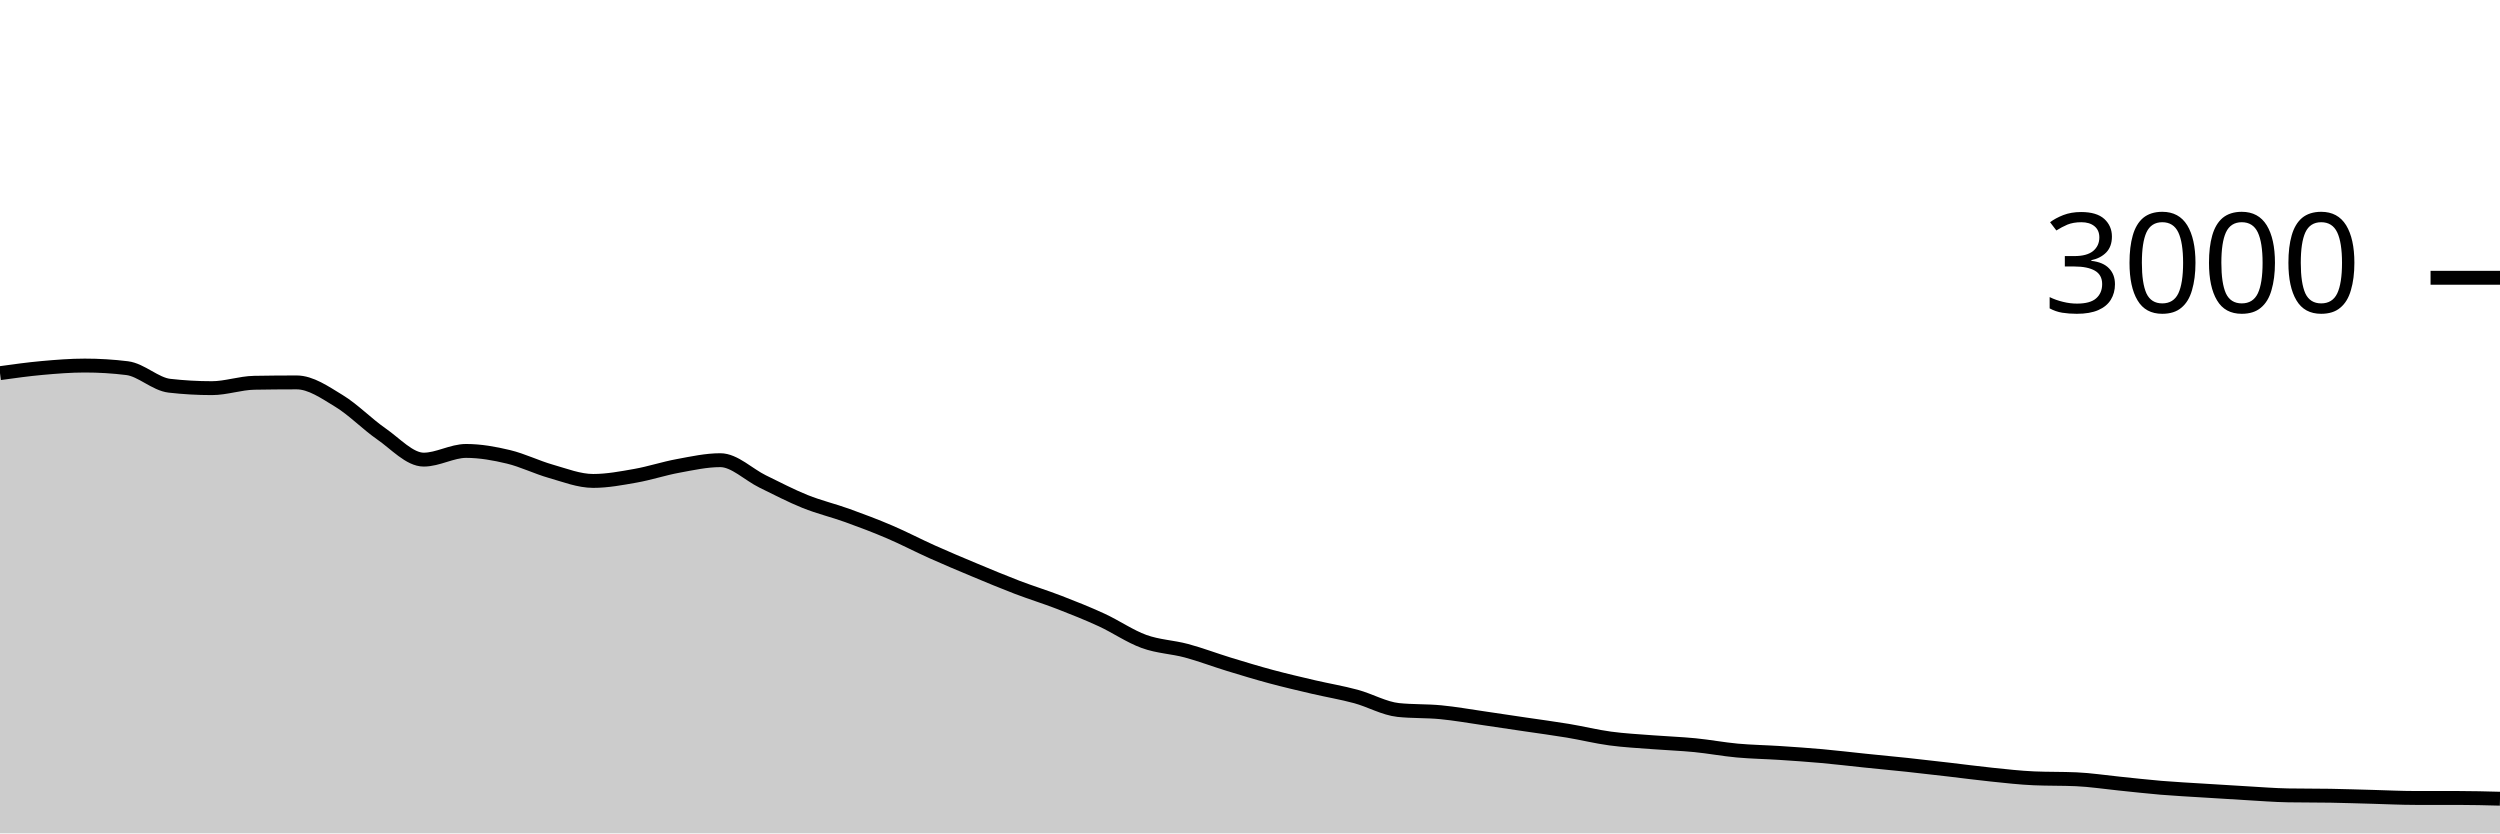
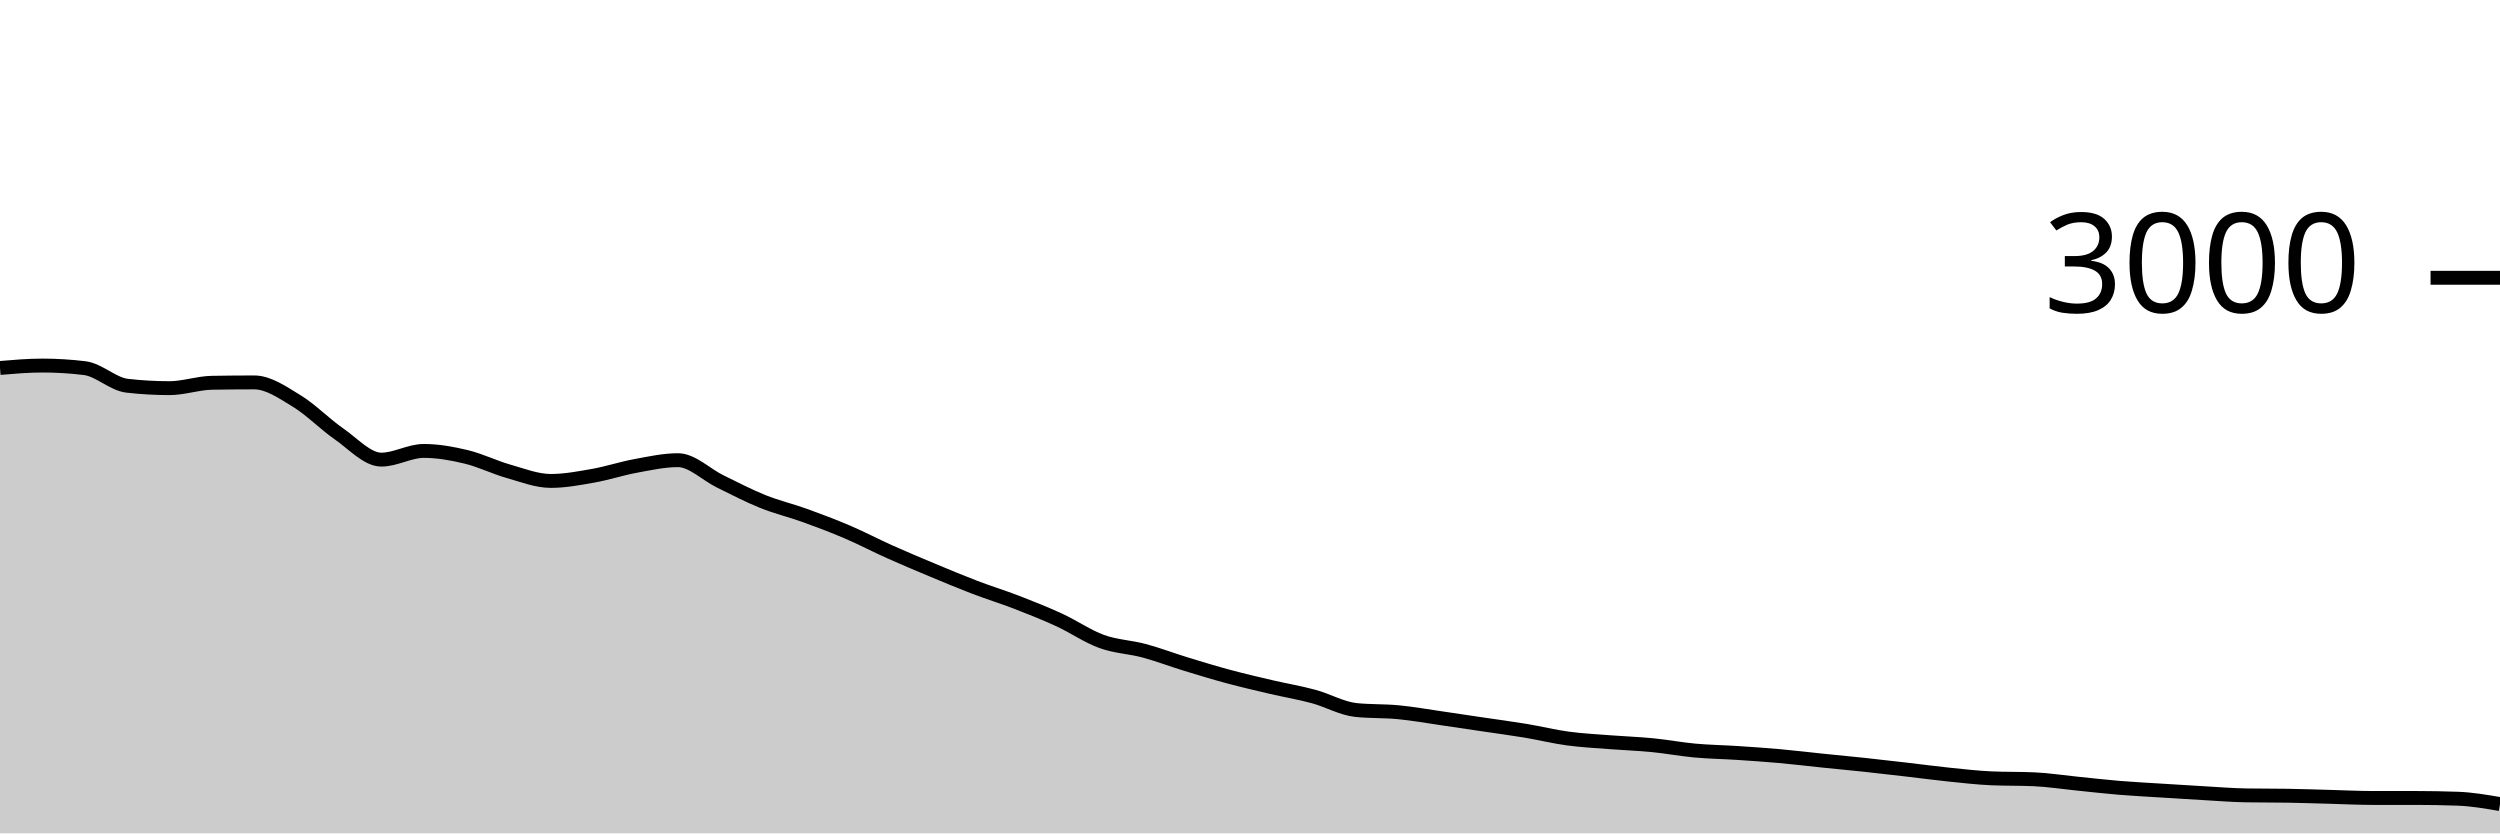
<svg xmlns="http://www.w3.org/2000/svg" viewBox="0 0 180 60">
  <g transform="translate(0,20)">
-     <path class="area" fill="rgba(0, 0, 0, 0.2)" d="M0,6.867C1.017,6.726,2.034,6.584,3.051,6.493C4.068,6.402,5.085,6.32,6.102,6.32C7.119,6.32,8.136,6.382,9.153,6.507C10.169,6.631,11.186,7.658,12.203,7.773C13.22,7.889,14.237,7.947,15.254,7.947C16.271,7.947,17.288,7.578,18.305,7.56C19.322,7.542,20.339,7.533,21.356,7.533C22.373,7.533,23.39,8.249,24.407,8.867C25.424,9.484,26.441,10.536,27.458,11.24C28.475,11.944,29.492,13.093,30.508,13.093C31.525,13.093,32.542,12.467,33.559,12.467C34.576,12.467,35.593,12.649,36.61,12.893C37.627,13.138,38.644,13.644,39.661,13.933C40.678,14.222,41.695,14.627,42.712,14.627C43.729,14.627,44.746,14.433,45.763,14.253C46.78,14.073,47.797,13.733,48.814,13.547C49.831,13.36,50.847,13.133,51.864,13.133C52.881,13.133,53.898,14.171,54.915,14.667C55.932,15.162,56.949,15.698,57.966,16.107C58.983,16.516,60,16.753,61.017,17.12C62.034,17.487,63.051,17.871,64.068,18.307C65.085,18.742,66.102,19.278,67.119,19.733C68.136,20.189,69.153,20.616,70.169,21.04C71.186,21.464,72.203,21.891,73.22,22.28C74.237,22.669,75.254,22.98,76.271,23.373C77.288,23.767,78.305,24.171,79.322,24.64C80.339,25.109,81.356,25.818,82.373,26.187C83.39,26.556,84.407,26.58,85.424,26.853C86.441,27.127,87.458,27.516,88.475,27.827C89.492,28.138,90.508,28.447,91.525,28.72C92.542,28.993,93.559,29.229,94.576,29.467C95.593,29.704,96.61,29.871,97.627,30.147C98.644,30.422,99.661,31.013,100.678,31.12C101.695,31.227,102.712,31.182,103.729,31.28C104.746,31.378,105.763,31.56,106.78,31.707C107.797,31.853,108.814,32.009,109.831,32.16C110.847,32.311,111.864,32.444,112.881,32.613C113.898,32.782,114.915,33.036,115.932,33.173C116.949,33.311,117.966,33.36,118.983,33.44C120,33.52,121.017,33.553,122.034,33.653C123.051,33.753,124.068,33.947,125.085,34.04C126.102,34.133,127.119,34.147,128.136,34.213C129.153,34.28,130.169,34.349,131.186,34.44C132.203,34.531,133.22,34.656,134.237,34.76C135.254,34.864,136.271,34.958,137.288,35.067C138.305,35.176,139.322,35.296,140.339,35.413C141.356,35.531,142.373,35.669,143.39,35.773C144.407,35.878,145.424,35.996,146.441,36.04C147.458,36.084,148.475,36.062,149.492,36.107C150.508,36.151,151.525,36.311,152.542,36.413C153.559,36.516,154.576,36.636,155.593,36.72C156.61,36.804,157.627,36.856,158.644,36.92C159.661,36.984,160.678,37.049,161.695,37.107C162.712,37.164,163.729,37.249,164.746,37.267C165.763,37.284,166.78,37.276,167.797,37.293C168.814,37.311,169.831,37.347,170.847,37.373C171.864,37.4,172.881,37.453,173.898,37.453C174.915,37.453,175.932,37.453,176.949,37.453C177.966,37.453,178.983,37.48,180,37.507L180,40C178.983,40,177.966,40,176.949,40C175.932,40,174.915,40,173.898,40C172.881,40,171.864,40,170.847,40C169.831,40,168.814,40,167.797,40C166.78,40,165.763,40,164.746,40C163.729,40,162.712,40,161.695,40C160.678,40,159.661,40,158.644,40C157.627,40,156.61,40,155.593,40C154.576,40,153.559,40,152.542,40C151.525,40,150.508,40,149.492,40C148.475,40,147.458,40,146.441,40C145.424,40,144.407,40,143.39,40C142.373,40,141.356,40,140.339,40C139.322,40,138.305,40,137.288,40C136.271,40,135.254,40,134.237,40C133.22,40,132.203,40,131.186,40C130.169,40,129.153,40,128.136,40C127.119,40,126.102,40,125.085,40C124.068,40,123.051,40,122.034,40C121.017,40,120,40,118.983,40C117.966,40,116.949,40,115.932,40C114.915,40,113.898,40,112.881,40C111.864,40,110.847,40,109.831,40C108.814,40,107.797,40,106.78,40C105.763,40,104.746,40,103.729,40C102.712,40,101.695,40,100.678,40C99.661,40,98.644,40,97.627,40C96.61,40,95.593,40,94.576,40C93.559,40,92.542,40,91.525,40C90.508,40,89.492,40,88.475,40C87.458,40,86.441,40,85.424,40C84.407,40,83.39,40,82.373,40C81.356,40,80.339,40,79.322,40C78.305,40,77.288,40,76.271,40C75.254,40,74.237,40,73.22,40C72.203,40,71.186,40,70.169,40C69.153,40,68.136,40,67.119,40C66.102,40,65.085,40,64.068,40C63.051,40,62.034,40,61.017,40C60,40,58.983,40,57.966,40C56.949,40,55.932,40,54.915,40C53.898,40,52.881,40,51.864,40C50.847,40,49.831,40,48.814,40C47.797,40,46.78,40,45.763,40C44.746,40,43.729,40,42.712,40C41.695,40,40.678,40,39.661,40C38.644,40,37.627,40,36.61,40C35.593,40,34.576,40,33.559,40C32.542,40,31.525,40,30.508,40C29.492,40,28.475,40,27.458,40C26.441,40,25.424,40,24.407,40C23.39,40,22.373,40,21.356,40C20.339,40,19.322,40,18.305,40C17.288,40,16.271,40,15.254,40C14.237,40,13.22,40,12.203,40C11.186,40,10.169,40,9.153,40C8.136,40,7.119,40,6.102,40C5.085,40,4.068,40,3.051,40C2.034,40,1.017,40,0,40Z" />
-     <path class="line" stroke="black" fill="none" d="M0,6.867C1.017,6.726,2.034,6.584,3.051,6.493C4.068,6.402,5.085,6.32,6.102,6.32C7.119,6.32,8.136,6.382,9.153,6.507C10.169,6.631,11.186,7.658,12.203,7.773C13.22,7.889,14.237,7.947,15.254,7.947C16.271,7.947,17.288,7.578,18.305,7.56C19.322,7.542,20.339,7.533,21.356,7.533C22.373,7.533,23.39,8.249,24.407,8.867C25.424,9.484,26.441,10.536,27.458,11.24C28.475,11.944,29.492,13.093,30.508,13.093C31.525,13.093,32.542,12.467,33.559,12.467C34.576,12.467,35.593,12.649,36.61,12.893C37.627,13.138,38.644,13.644,39.661,13.933C40.678,14.222,41.695,14.627,42.712,14.627C43.729,14.627,44.746,14.433,45.763,14.253C46.78,14.073,47.797,13.733,48.814,13.547C49.831,13.36,50.847,13.133,51.864,13.133C52.881,13.133,53.898,14.171,54.915,14.667C55.932,15.162,56.949,15.698,57.966,16.107C58.983,16.516,60,16.753,61.017,17.12C62.034,17.487,63.051,17.871,64.068,18.307C65.085,18.742,66.102,19.278,67.119,19.733C68.136,20.189,69.153,20.616,70.169,21.04C71.186,21.464,72.203,21.891,73.22,22.28C74.237,22.669,75.254,22.98,76.271,23.373C77.288,23.767,78.305,24.171,79.322,24.64C80.339,25.109,81.356,25.818,82.373,26.187C83.39,26.556,84.407,26.58,85.424,26.853C86.441,27.127,87.458,27.516,88.475,27.827C89.492,28.138,90.508,28.447,91.525,28.72C92.542,28.993,93.559,29.229,94.576,29.467C95.593,29.704,96.61,29.871,97.627,30.147C98.644,30.422,99.661,31.013,100.678,31.12C101.695,31.227,102.712,31.182,103.729,31.28C104.746,31.378,105.763,31.56,106.78,31.707C107.797,31.853,108.814,32.009,109.831,32.16C110.847,32.311,111.864,32.444,112.881,32.613C113.898,32.782,114.915,33.036,115.932,33.173C116.949,33.311,117.966,33.36,118.983,33.44C120,33.52,121.017,33.553,122.034,33.653C123.051,33.753,124.068,33.947,125.085,34.04C126.102,34.133,127.119,34.147,128.136,34.213C129.153,34.28,130.169,34.349,131.186,34.44C132.203,34.531,133.22,34.656,134.237,34.76C135.254,34.864,136.271,34.958,137.288,35.067C138.305,35.176,139.322,35.296,140.339,35.413C141.356,35.531,142.373,35.669,143.39,35.773C144.407,35.878,145.424,35.996,146.441,36.04C147.458,36.084,148.475,36.062,149.492,36.107C150.508,36.151,151.525,36.311,152.542,36.413C153.559,36.516,154.576,36.636,155.593,36.72C156.61,36.804,157.627,36.856,158.644,36.92C159.661,36.984,160.678,37.049,161.695,37.107C162.712,37.164,163.729,37.249,164.746,37.267C165.763,37.284,166.78,37.276,167.797,37.293C168.814,37.311,169.831,37.347,170.847,37.373C171.864,37.4,172.881,37.453,173.898,37.453C174.915,37.453,175.932,37.453,176.949,37.453C177.966,37.453,178.983,37.48,180,37.507" />
+     <path class="area" fill="rgba(0, 0, 0, 0.2)" d="M0,6.493C1.017,6.407,2.034,6.32,3.051,6.32C4.068,6.32,5.085,6.382,6.102,6.507C7.119,6.631,8.136,7.658,9.153,7.773C10.169,7.889,11.186,7.947,12.203,7.947C13.22,7.947,14.237,7.578,15.254,7.56C16.271,7.542,17.288,7.533,18.305,7.533C19.322,7.533,20.339,8.249,21.356,8.867C22.373,9.484,23.39,10.536,24.407,11.24C25.424,11.944,26.441,13.093,27.458,13.093C28.475,13.093,29.492,12.467,30.508,12.467C31.525,12.467,32.542,12.649,33.559,12.893C34.576,13.138,35.593,13.644,36.61,13.933C37.627,14.222,38.644,14.627,39.661,14.627C40.678,14.627,41.695,14.433,42.712,14.253C43.729,14.073,44.746,13.733,45.763,13.547C46.78,13.36,47.797,13.133,48.814,13.133C49.831,13.133,50.847,14.171,51.864,14.667C52.881,15.162,53.898,15.698,54.915,16.107C55.932,16.516,56.949,16.753,57.966,17.12C58.983,17.487,60,17.871,61.017,18.307C62.034,18.742,63.051,19.278,64.068,19.733C65.085,20.189,66.102,20.616,67.119,21.04C68.136,21.464,69.153,21.891,70.169,22.28C71.186,22.669,72.203,22.98,73.22,23.373C74.237,23.767,75.254,24.171,76.271,24.64C77.288,25.109,78.305,25.818,79.322,26.187C80.339,26.556,81.356,26.58,82.373,26.853C83.39,27.127,84.407,27.516,85.424,27.827C86.441,28.138,87.458,28.447,88.475,28.72C89.492,28.993,90.508,29.229,91.525,29.467C92.542,29.704,93.559,29.871,94.576,30.147C95.593,30.422,96.61,31.013,97.627,31.12C98.644,31.227,99.661,31.182,100.678,31.28C101.695,31.378,102.712,31.56,103.729,31.707C104.746,31.853,105.763,32.009,106.78,32.16C107.797,32.311,108.814,32.444,109.831,32.613C110.847,32.782,111.864,33.036,112.881,33.173C113.898,33.311,114.915,33.36,115.932,33.44C116.949,33.52,117.966,33.553,118.983,33.653C120,33.753,121.017,33.947,122.034,34.04C123.051,34.133,124.068,34.147,125.085,34.213C126.102,34.28,127.119,34.349,128.136,34.44C129.153,34.531,130.169,34.656,131.186,34.76C132.203,34.864,133.22,34.958,134.237,35.067C135.254,35.176,136.271,35.296,137.288,35.413C138.305,35.531,139.322,35.669,140.339,35.773C141.356,35.878,142.373,35.996,143.39,36.04C144.407,36.084,145.424,36.062,146.441,36.107C147.458,36.151,148.475,36.311,149.492,36.413C150.508,36.516,151.525,36.636,152.542,36.72C153.559,36.804,154.576,36.856,155.593,36.92C156.61,36.984,157.627,37.049,158.644,37.107C159.661,37.164,160.678,37.249,161.695,37.267C162.712,37.284,163.729,37.276,164.746,37.293C165.763,37.311,166.78,37.347,167.797,37.373C168.814,37.4,169.831,37.453,170.847,37.453C171.864,37.453,172.881,37.453,173.898,37.453C174.915,37.453,175.932,37.471,176.949,37.507C177.966,37.542,178.983,37.718,180,37.893L180,40C178.983,40,177.966,40,176.949,40C175.932,40,174.915,40,173.898,40C172.881,40,171.864,40,170.847,40C169.831,40,168.814,40,167.797,40C166.78,40,165.763,40,164.746,40C163.729,40,162.712,40,161.695,40C160.678,40,159.661,40,158.644,40C157.627,40,156.61,40,155.593,40C154.576,40,153.559,40,152.542,40C151.525,40,150.508,40,149.492,40C148.475,40,147.458,40,146.441,40C145.424,40,144.407,40,143.39,40C142.373,40,141.356,40,140.339,40C139.322,40,138.305,40,137.288,40C136.271,40,135.254,40,134.237,40C133.22,40,132.203,40,131.186,40C130.169,40,129.153,40,128.136,40C127.119,40,126.102,40,125.085,40C124.068,40,123.051,40,122.034,40C121.017,40,120,40,118.983,40C117.966,40,116.949,40,115.932,40C114.915,40,113.898,40,112.881,40C111.864,40,110.847,40,109.831,40C108.814,40,107.797,40,106.78,40C105.763,40,104.746,40,103.729,40C102.712,40,101.695,40,100.678,40C99.661,40,98.644,40,97.627,40C96.61,40,95.593,40,94.576,40C93.559,40,92.542,40,91.525,40C90.508,40,89.492,40,88.475,40C87.458,40,86.441,40,85.424,40C84.407,40,83.39,40,82.373,40C81.356,40,80.339,40,79.322,40C78.305,40,77.288,40,76.271,40C75.254,40,74.237,40,73.22,40C72.203,40,71.186,40,70.169,40C69.153,40,68.136,40,67.119,40C66.102,40,65.085,40,64.068,40C63.051,40,62.034,40,61.017,40C60,40,58.983,40,57.966,40C56.949,40,55.932,40,54.915,40C53.898,40,52.881,40,51.864,40C50.847,40,49.831,40,48.814,40C47.797,40,46.78,40,45.763,40C44.746,40,43.729,40,42.712,40C41.695,40,40.678,40,39.661,40C38.644,40,37.627,40,36.61,40C35.593,40,34.576,40,33.559,40C32.542,40,31.525,40,30.508,40C29.492,40,28.475,40,27.458,40C26.441,40,25.424,40,24.407,40C23.39,40,22.373,40,21.356,40C20.339,40,19.322,40,18.305,40C17.288,40,16.271,40,15.254,40C14.237,40,13.22,40,12.203,40C11.186,40,10.169,40,9.153,40C8.136,40,7.119,40,6.102,40C5.085,40,4.068,40,3.051,40C2.034,40,1.017,40,0,40Z" />
+     <path class="line" stroke="black" fill="none" d="M0,6.493C1.017,6.407,2.034,6.32,3.051,6.32C4.068,6.32,5.085,6.382,6.102,6.507C7.119,6.631,8.136,7.658,9.153,7.773C10.169,7.889,11.186,7.947,12.203,7.947C13.22,7.947,14.237,7.578,15.254,7.56C16.271,7.542,17.288,7.533,18.305,7.533C19.322,7.533,20.339,8.249,21.356,8.867C22.373,9.484,23.39,10.536,24.407,11.24C25.424,11.944,26.441,13.093,27.458,13.093C28.475,13.093,29.492,12.467,30.508,12.467C31.525,12.467,32.542,12.649,33.559,12.893C34.576,13.138,35.593,13.644,36.61,13.933C37.627,14.222,38.644,14.627,39.661,14.627C40.678,14.627,41.695,14.433,42.712,14.253C43.729,14.073,44.746,13.733,45.763,13.547C46.78,13.36,47.797,13.133,48.814,13.133C49.831,13.133,50.847,14.171,51.864,14.667C52.881,15.162,53.898,15.698,54.915,16.107C55.932,16.516,56.949,16.753,57.966,17.12C58.983,17.487,60,17.871,61.017,18.307C62.034,18.742,63.051,19.278,64.068,19.733C65.085,20.189,66.102,20.616,67.119,21.04C68.136,21.464,69.153,21.891,70.169,22.28C71.186,22.669,72.203,22.98,73.22,23.373C74.237,23.767,75.254,24.171,76.271,24.64C77.288,25.109,78.305,25.818,79.322,26.187C80.339,26.556,81.356,26.58,82.373,26.853C83.39,27.127,84.407,27.516,85.424,27.827C86.441,28.138,87.458,28.447,88.475,28.72C89.492,28.993,90.508,29.229,91.525,29.467C92.542,29.704,93.559,29.871,94.576,30.147C95.593,30.422,96.61,31.013,97.627,31.12C98.644,31.227,99.661,31.182,100.678,31.28C101.695,31.378,102.712,31.56,103.729,31.707C104.746,31.853,105.763,32.009,106.78,32.16C107.797,32.311,108.814,32.444,109.831,32.613C110.847,32.782,111.864,33.036,112.881,33.173C113.898,33.311,114.915,33.36,115.932,33.44C116.949,33.52,117.966,33.553,118.983,33.653C120,33.753,121.017,33.947,122.034,34.04C123.051,34.133,124.068,34.147,125.085,34.213C126.102,34.28,127.119,34.349,128.136,34.44C129.153,34.531,130.169,34.656,131.186,34.76C132.203,34.864,133.22,34.958,134.237,35.067C135.254,35.176,136.271,35.296,137.288,35.413C138.305,35.531,139.322,35.669,140.339,35.773C141.356,35.878,142.373,35.996,143.39,36.04C144.407,36.084,145.424,36.062,146.441,36.107C147.458,36.151,148.475,36.311,149.492,36.413C150.508,36.516,151.525,36.636,152.542,36.72C153.559,36.804,154.576,36.856,155.593,36.92C156.61,36.984,157.627,37.049,158.644,37.107C159.661,37.164,160.678,37.249,161.695,37.267C162.712,37.284,163.729,37.276,164.746,37.293C165.763,37.311,166.78,37.347,167.797,37.373C168.814,37.4,169.831,37.453,170.847,37.453C171.864,37.453,172.881,37.453,173.898,37.453C174.915,37.453,175.932,37.471,176.949,37.507C177.966,37.542,178.983,37.718,180,37.893" />
    <path class="axis-ceiling" stroke-width="1" stroke="black" fill="none" d="M175,0L180,0" />
    <text class="axis-ceiling-label" font-family="sans-serif" text-anchor="end" font-size="10px" x="170" y="2.5">3000</text>
  </g>
</svg>
